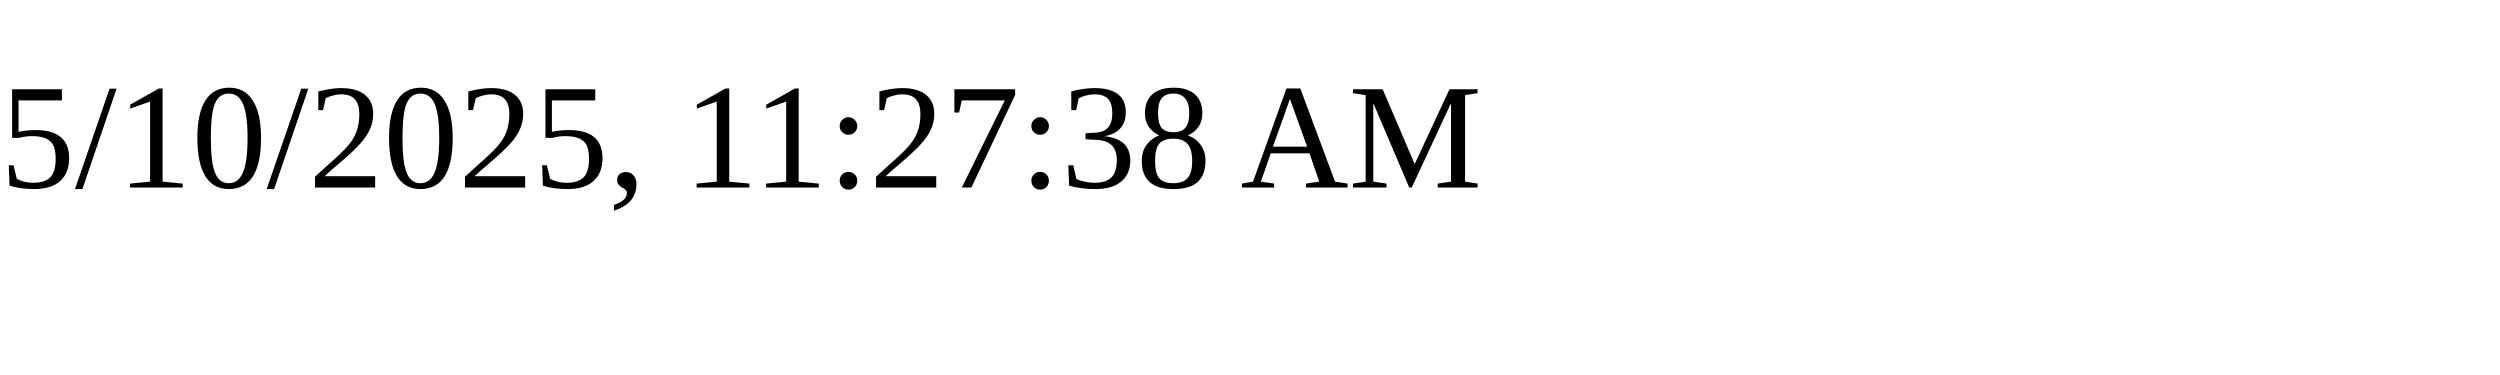
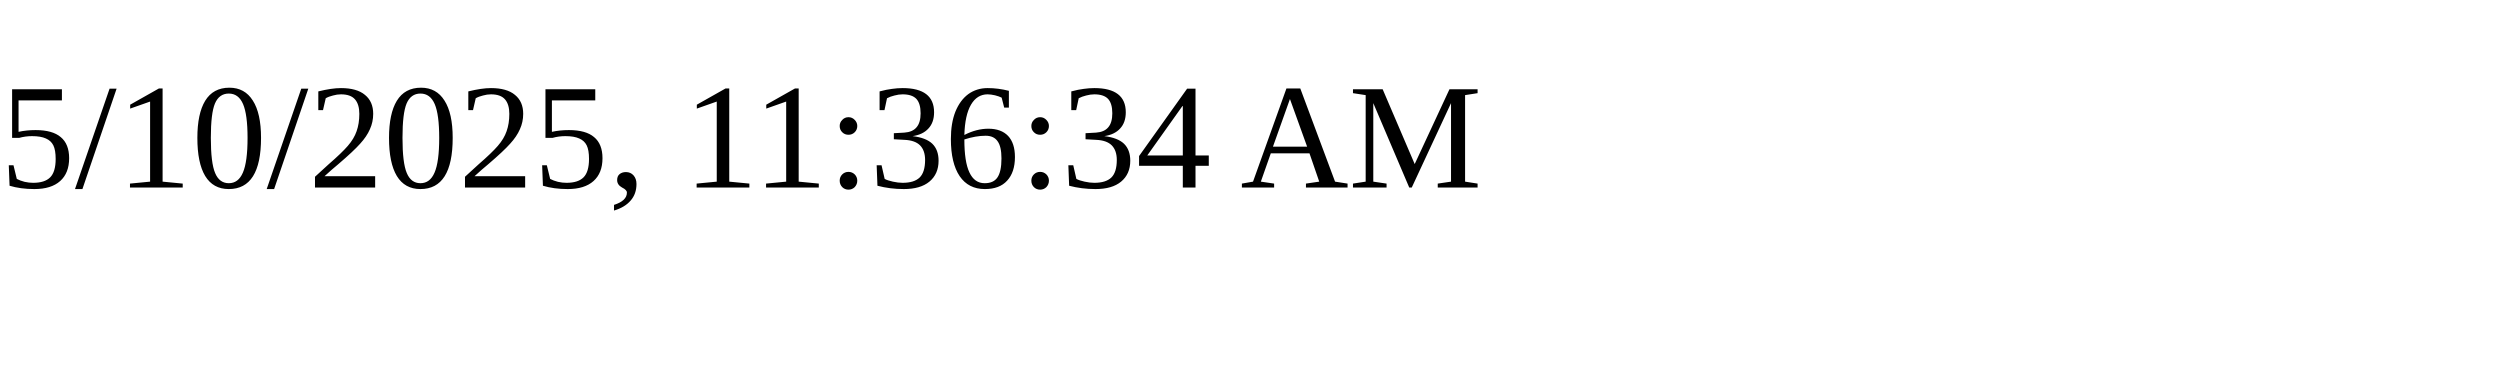
<svg xmlns="http://www.w3.org/2000/svg" height="30" width="200">
-   <text x="0" y="15">5/10/2025, 11:27:38 AM</text>
+   <text x="0" y="15">5/10/2025, 11:36:34 AM</text>
</svg>
